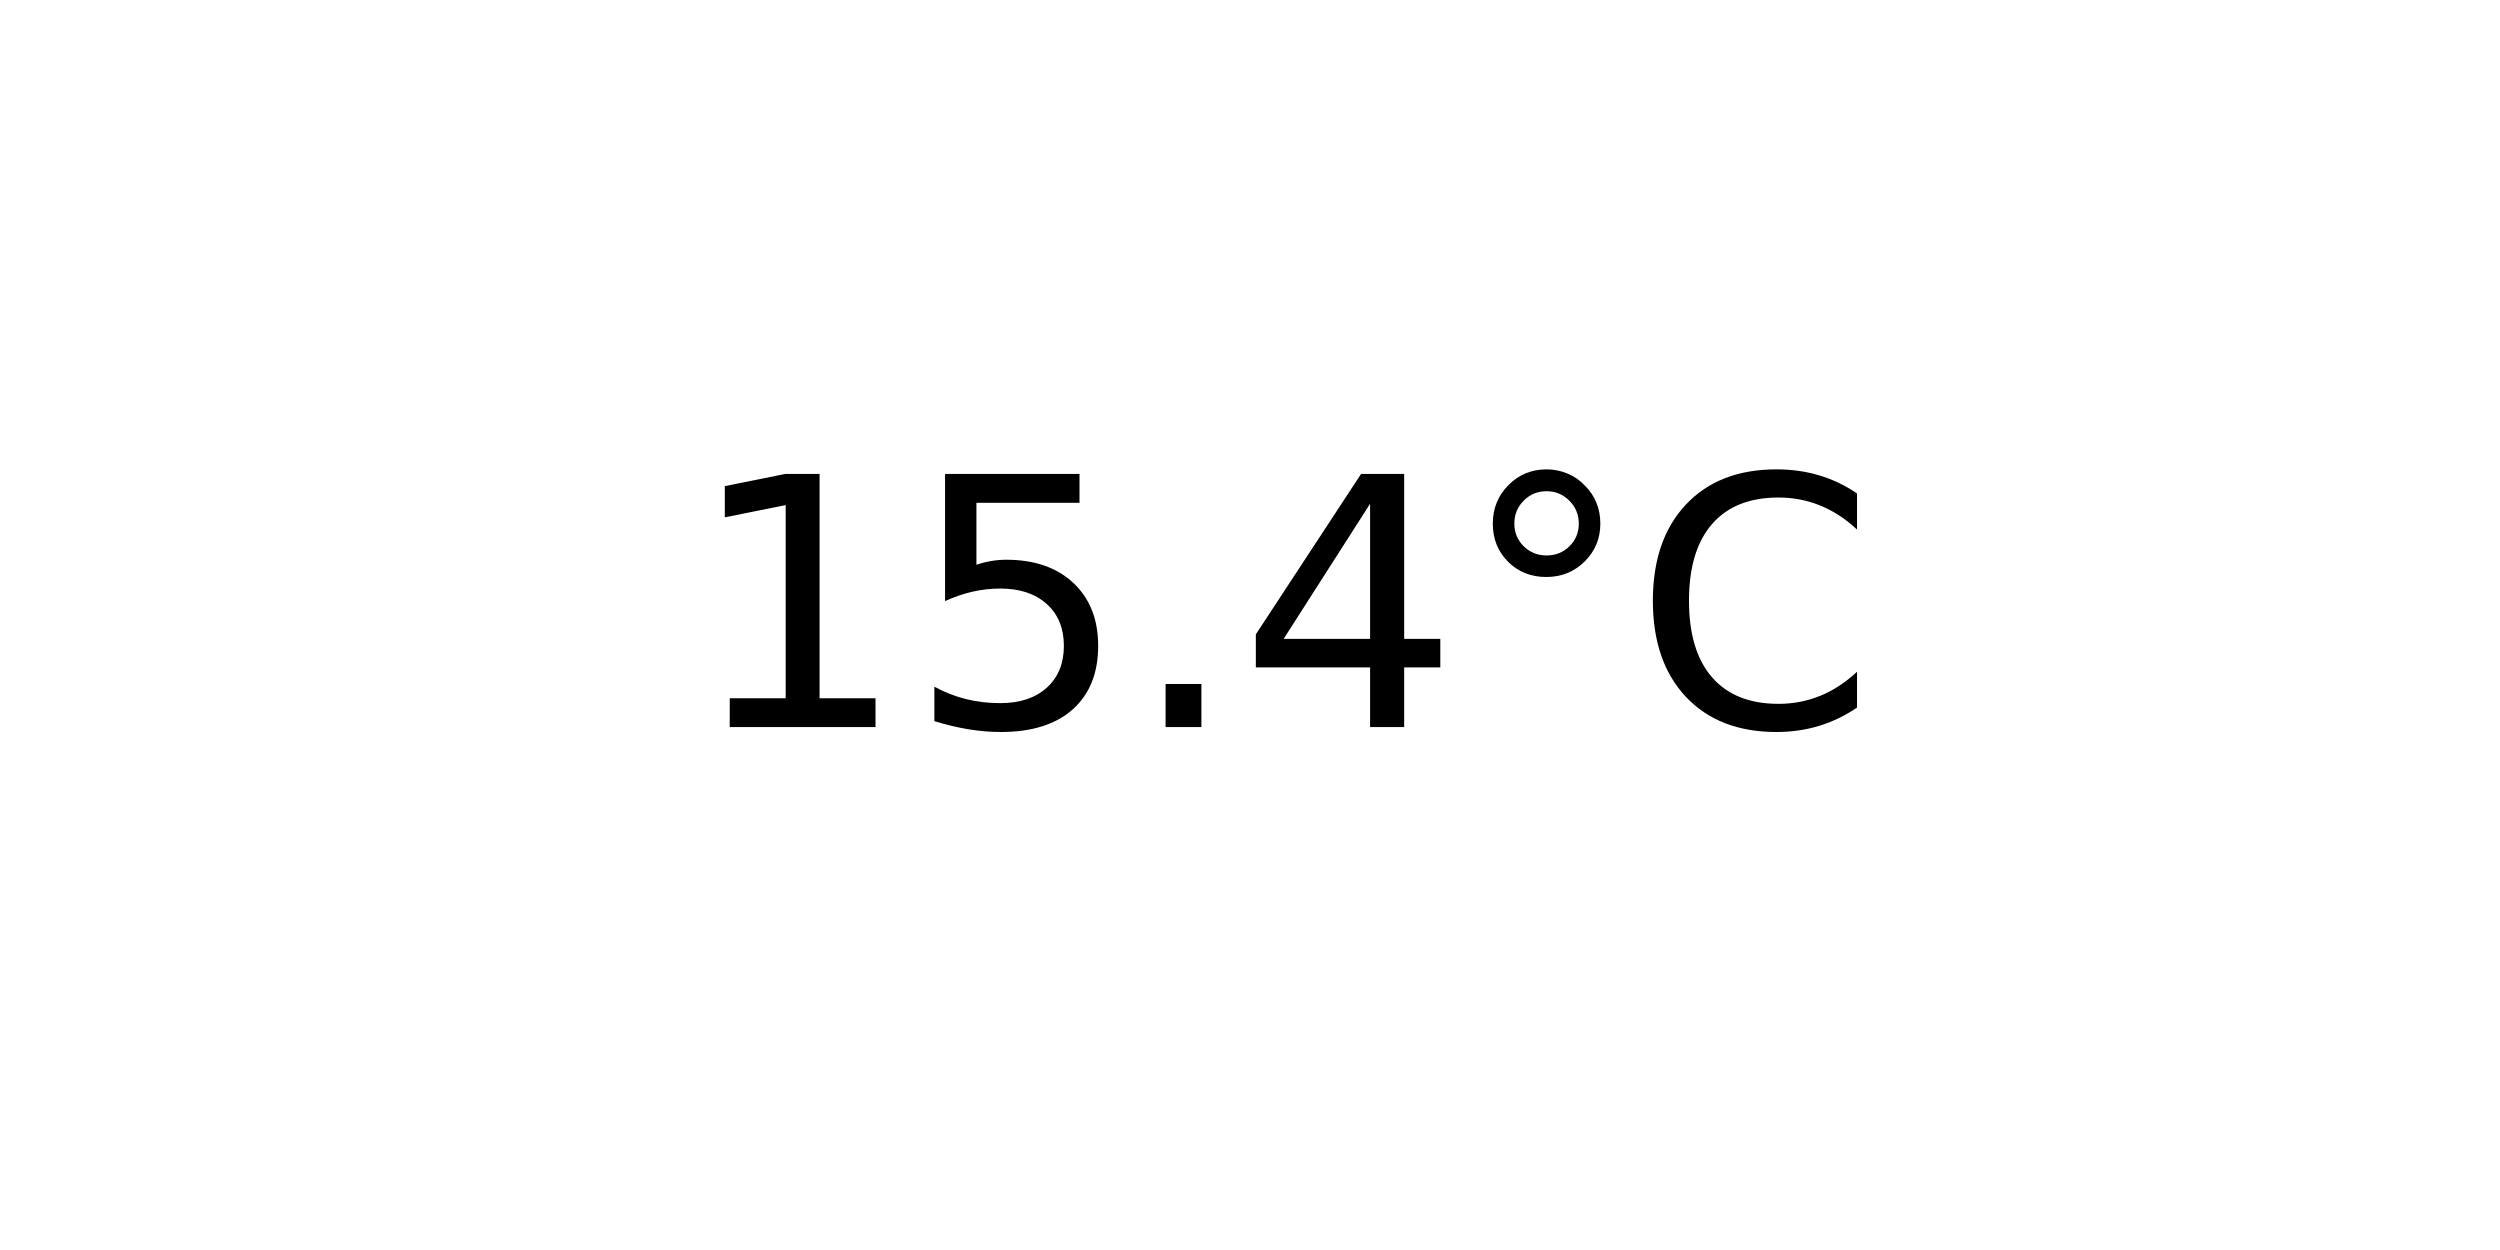
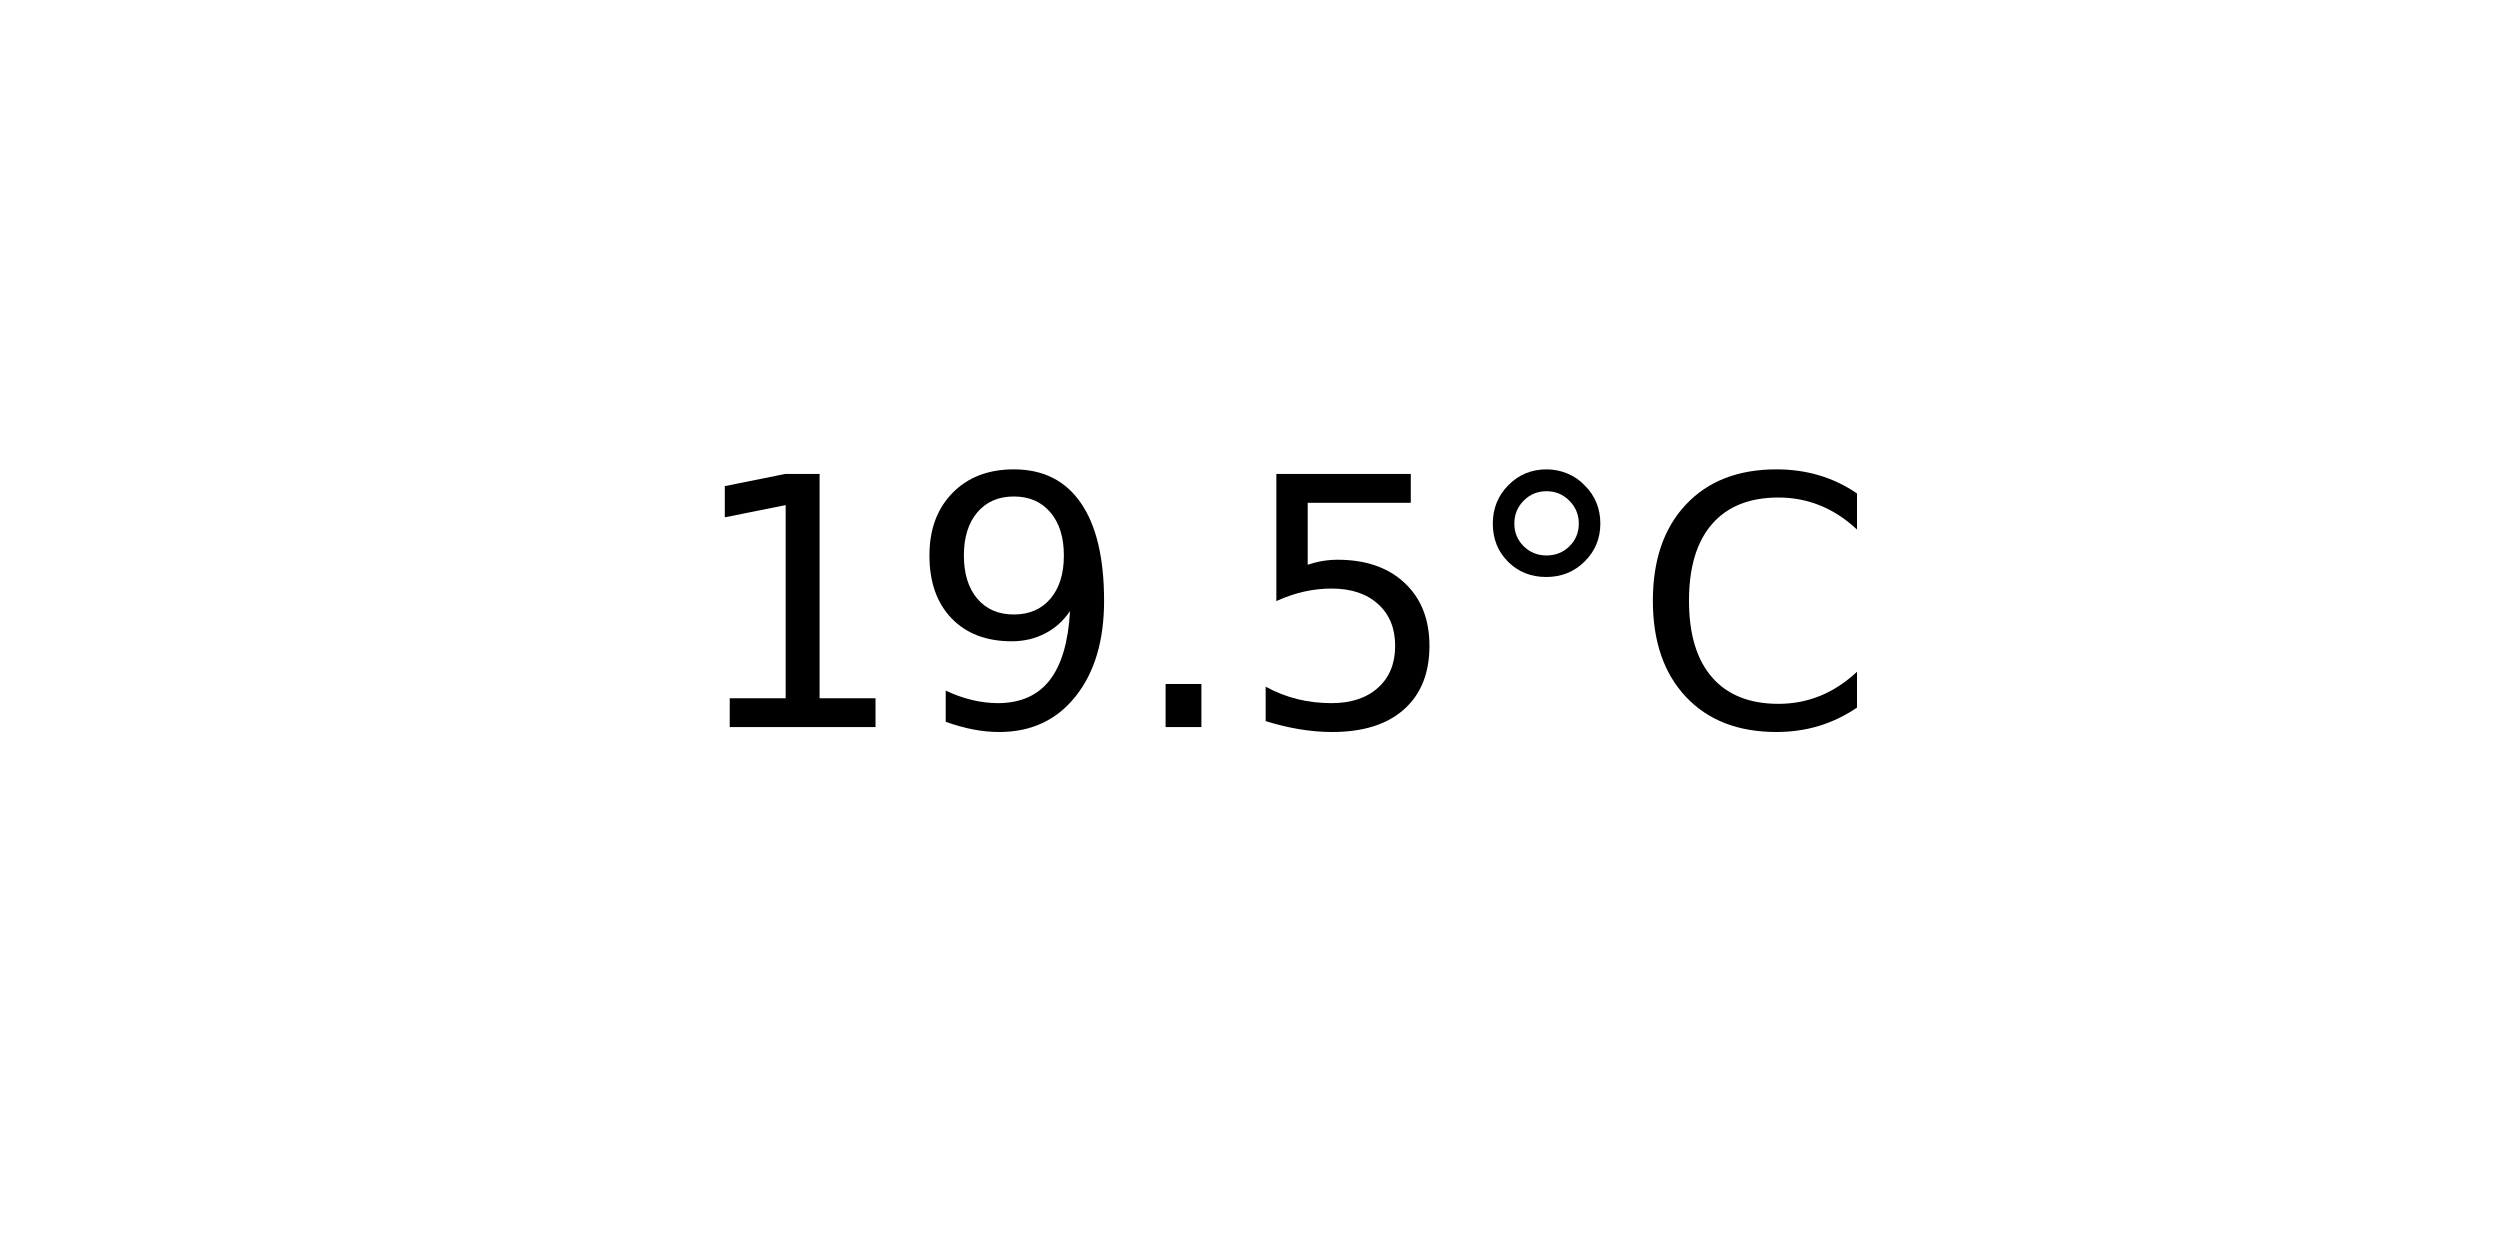
<svg xmlns="http://www.w3.org/2000/svg" xmlns:xlink="http://www.w3.org/1999/xlink" width="72pt" height="36pt" viewBox="0 0 72 36" version="1.1">
  <defs>
    <style type="text/css">*{stroke-linejoin: round; stroke-linecap: butt}</style>
  </defs>
  <g id="figure_1">
    <g id="axes_1">
      <g id="text_1">
        <g transform="translate(19.77578 20.93937) scale(0.1 -0.1)">
          <defs>
            <path id="DejaVuSans-31" d="M 794 531  L 1825 531  L 1825 4091  L 703 3866  L 703 4441  L 1819 4666  L 2450 4666  L 2450 531  L 3481 531  L 3481 0  L 794 0  L 794 531  z " transform="scale(0.015625)" />
+             <path id="DejaVuSans-39" d="M 703 97  L 703 672  Q 941 559 1184 500  Q 1428 441 1663 441  Q 2288 441 2617 861  Q 2947 1281 2994 2138  Q 2813 1869 2534 1725  Q 2256 1581 1919 1581  Q 1219 1581 811 2004  Q 403 2428 403 3163  Q 403 3881 828 4315  Q 1253 4750 1959 4750  Q 2769 4750 3195 4129  Q 3622 3509 3622 2328  Q 3622 1225 3098 567  Q 2575 -91 1691 -91  Q 1453 -91 1209 -44  Q 966 3 703 97  z M 1959 2075  Q 2384 2075 2632 2365  Q 2881 2656 2881 3163  Q 2881 3666 2632 3958  Q 2384 4250 1959 4250  Q 1534 4250 1286 3958  Q 1038 3666 1038 3163  Q 1038 2656 1286 2365  Q 1534 2075 1959 2075  z " transform="scale(0.015625)" />
+             <path id="DejaVuSans-2e" d="M 684 794  L 1344 794  L 1344 0  L 684 0  L 684 794  z " transform="scale(0.015625)" />
            <path id="DejaVuSans-35" d="M 691 4666  L 3169 4666  L 3169 4134  L 1269 4134  L 1269 2991  Q 1406 3038 1543 3061  Q 1681 3084 1819 3084  Q 2600 3084 3056 2656  Q 3513 2228 3513 1497  Q 3513 744 3044 326  Q 2575 -91 1722 -91  Q 1428 -91 1123 -41  Q 819 9 494 109  L 494 744  Q 775 591 1075 516  Q 1375 441 1709 441  Q 2250 441 2565 725  Q 2881 1009 2881 1497  Q 2881 1984 2565 2268  Q 2250 2553 1709 2553  Q 1456 2553 1204 2497  Q 953 2441 691 2322  L 691 4666  z " transform="scale(0.015625)" />
-             <path id="DejaVuSans-2e" d="M 684 794  L 1344 794  L 1344 0  L 684 0  L 684 794  z " transform="scale(0.015625)" />
-             <path id="DejaVuSans-34" d="M 2419 4116  L 825 1625  L 2419 1625  L 2419 4116  z M 2253 4666  L 3047 4666  L 3047 1625  L 3713 1625  L 3713 1100  L 3047 1100  L 3047 0  L 2419 0  L 2419 1100  L 313 1100  L 313 1709  L 2253 4666  z " transform="scale(0.015625)" />
            <path id="DejaVuSans-b0" d="M 1600 4347  Q 1350 4347 1178 4173  Q 1006 4000 1006 3750  Q 1006 3503 1178 3333  Q 1350 3163 1600 3163  Q 1850 3163 2022 3333  Q 2194 3503 2194 3750  Q 2194 3997 2020 4172  Q 1847 4347 1600 4347  z M 1600 4750  Q 1800 4750 1984 4673  Q 2169 4597 2303 4453  Q 2447 4313 2519 4134  Q 2591 3956 2591 3750  Q 2591 3338 2302 3052  Q 2013 2766 1594 2766  Q 1172 2766 890 3047  Q 609 3328 609 3750  Q 609 4169 896 4459  Q 1184 4750 1600 4750  z " transform="scale(0.015625)" />
            <path id="DejaVuSans-43" d="M 4122 4306  L 4122 3641  Q 3803 3938 3442 4084  Q 3081 4231 2675 4231  Q 1875 4231 1450 3742  Q 1025 3253 1025 2328  Q 1025 1406 1450 917  Q 1875 428 2675 428  Q 3081 428 3442 575  Q 3803 722 4122 1019  L 4122 359  Q 3791 134 3420 21  Q 3050 -91 2638 -91  Q 1578 -91 968 557  Q 359 1206 359 2328  Q 359 3453 968 4101  Q 1578 4750 2638 4750  Q 3056 4750 3426 4639  Q 3797 4528 4122 4306  z " transform="scale(0.015625)" />
          </defs>
          <use xlink:href="#DejaVuSans-31" />
-           <use xlink:href="#DejaVuSans-35" x="63.623" />
+           <use xlink:href="#DejaVuSans-39" x="63.623" />
          <use xlink:href="#DejaVuSans-2e" x="127.246" />
-           <use xlink:href="#DejaVuSans-34" x="159.033" />
+           <use xlink:href="#DejaVuSans-35" x="159.033" />
          <use xlink:href="#DejaVuSans-b0" x="222.656" />
          <use xlink:href="#DejaVuSans-43" x="272.656" />
        </g>
      </g>
    </g>
  </g>
</svg>
